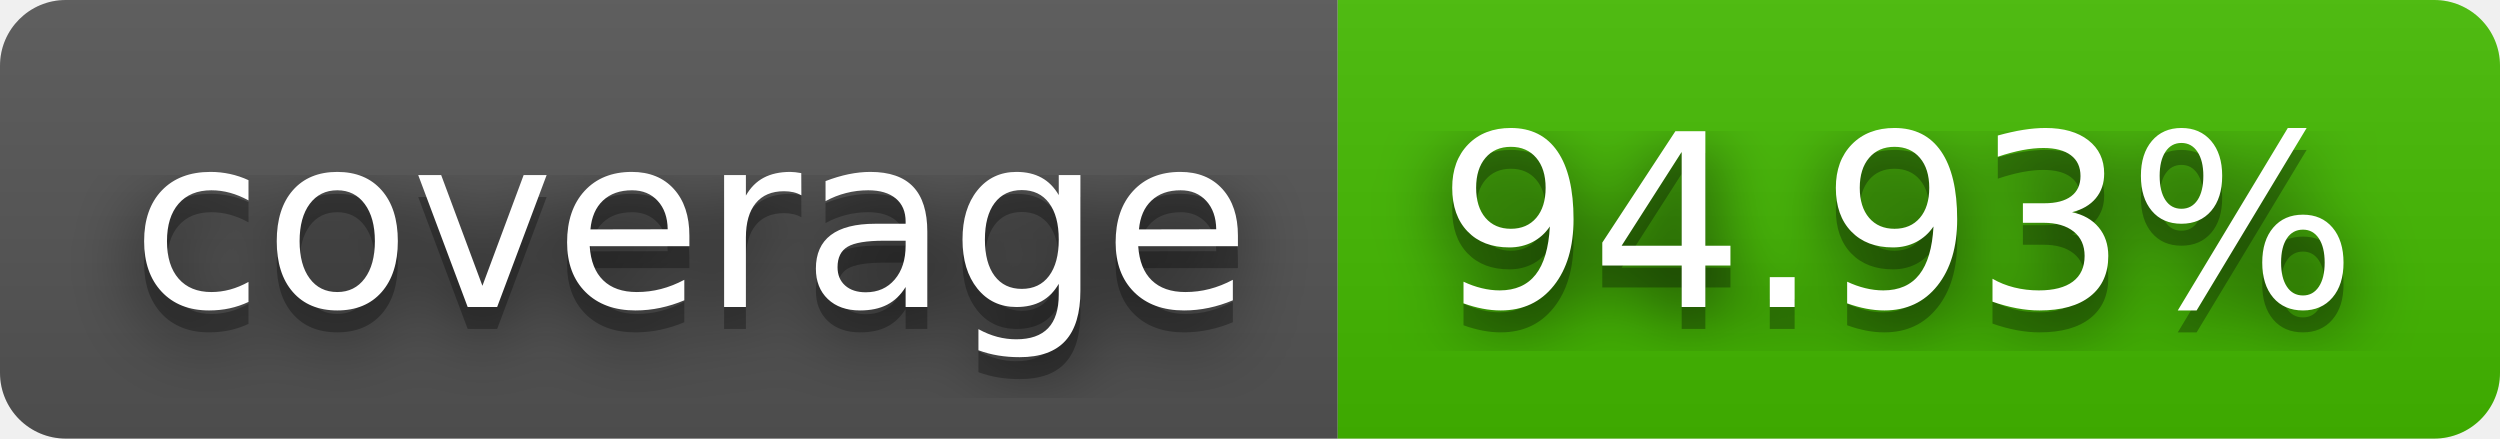
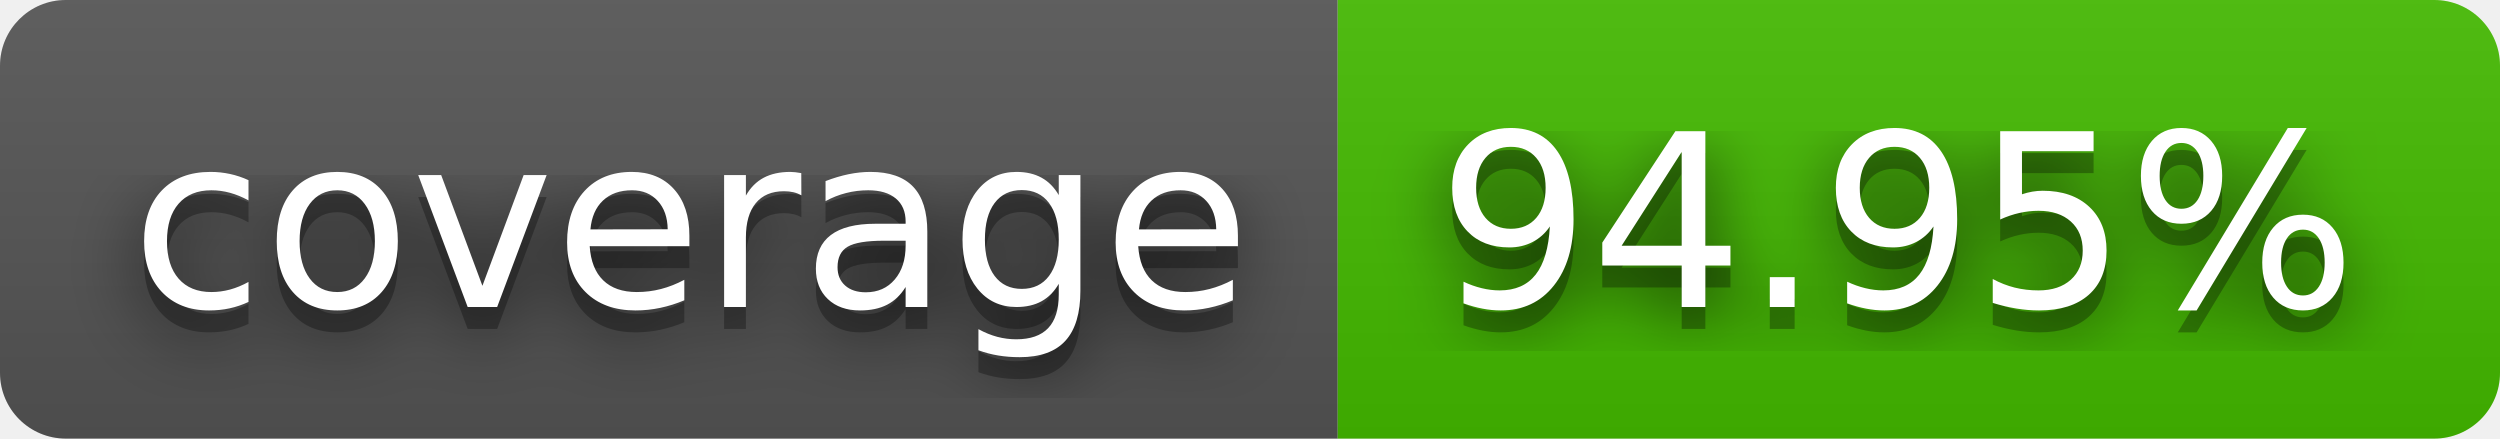
- <svg xmlns="http://www.w3.org/2000/svg" width="114" height="20" role="img" aria-label="coverage: 94.93%">
+ <svg xmlns="http://www.w3.org/2000/svg" width="114" height="20" role="img" aria-label="coverage: 94.95%">
  <filter id="blur">
    <feGaussianBlur stdDeviation="16" />
  </filter>
  <linearGradient id="s" x2="0" y2="100%">
    <stop offset="0" stop-color="#bbb" stop-opacity=".1" />
    <stop offset="1" stop-opacity=".1" />
  </linearGradient>
  <clipPath id="r">
    <rect width="114" height="20" rx="3" />
  </clipPath>
  <g clip-path="url(#r)">
    <rect width="61" height="20" fill="#555" />
    <rect x="61" width="53" height="20" fill="#4b0" />
    <rect width="114" height="20" fill="url(#s)" />
  </g>
  <g fill="#fff" text-anchor="middle" font-family="Verdana,Geneva,DejaVu Sans,sans-serif" text-rendering="geometricPrecision" font-size="110">
    <g transform="scale(.1)">
      <g aria-hidden="true" fill="#010101">
        <text x="315" y="150" fill-opacity=".8" filter="url(#blur)" textLength="510">coverage</text>
        <text x="315" y="150" fill-opacity=".3" textLength="510">coverage</text>
      </g>
      <text x="315" y="140" textLength="510">coverage</text>
    </g>
    <g transform="scale(.1)">
      <g aria-hidden="true" fill="#010101">
-         <text x="865" y="150" fill-opacity=".8" filter="url(#blur)" textLength="430">94.93%</text>
-         <text x="865" y="150" fill-opacity=".3" textLength="430">94.93%</text>
+         <text x="865" y="150" fill-opacity=".8" filter="url(#blur)" textLength="430">94.95%</text>
+         <text x="865" y="150" fill-opacity=".3" textLength="430">94.95%</text>
      </g>
-       <text x="865" y="140" textLength="430">94.93%</text>
+       <text x="865" y="140" textLength="430">94.95%</text>
    </g>
  </g>
</svg>
